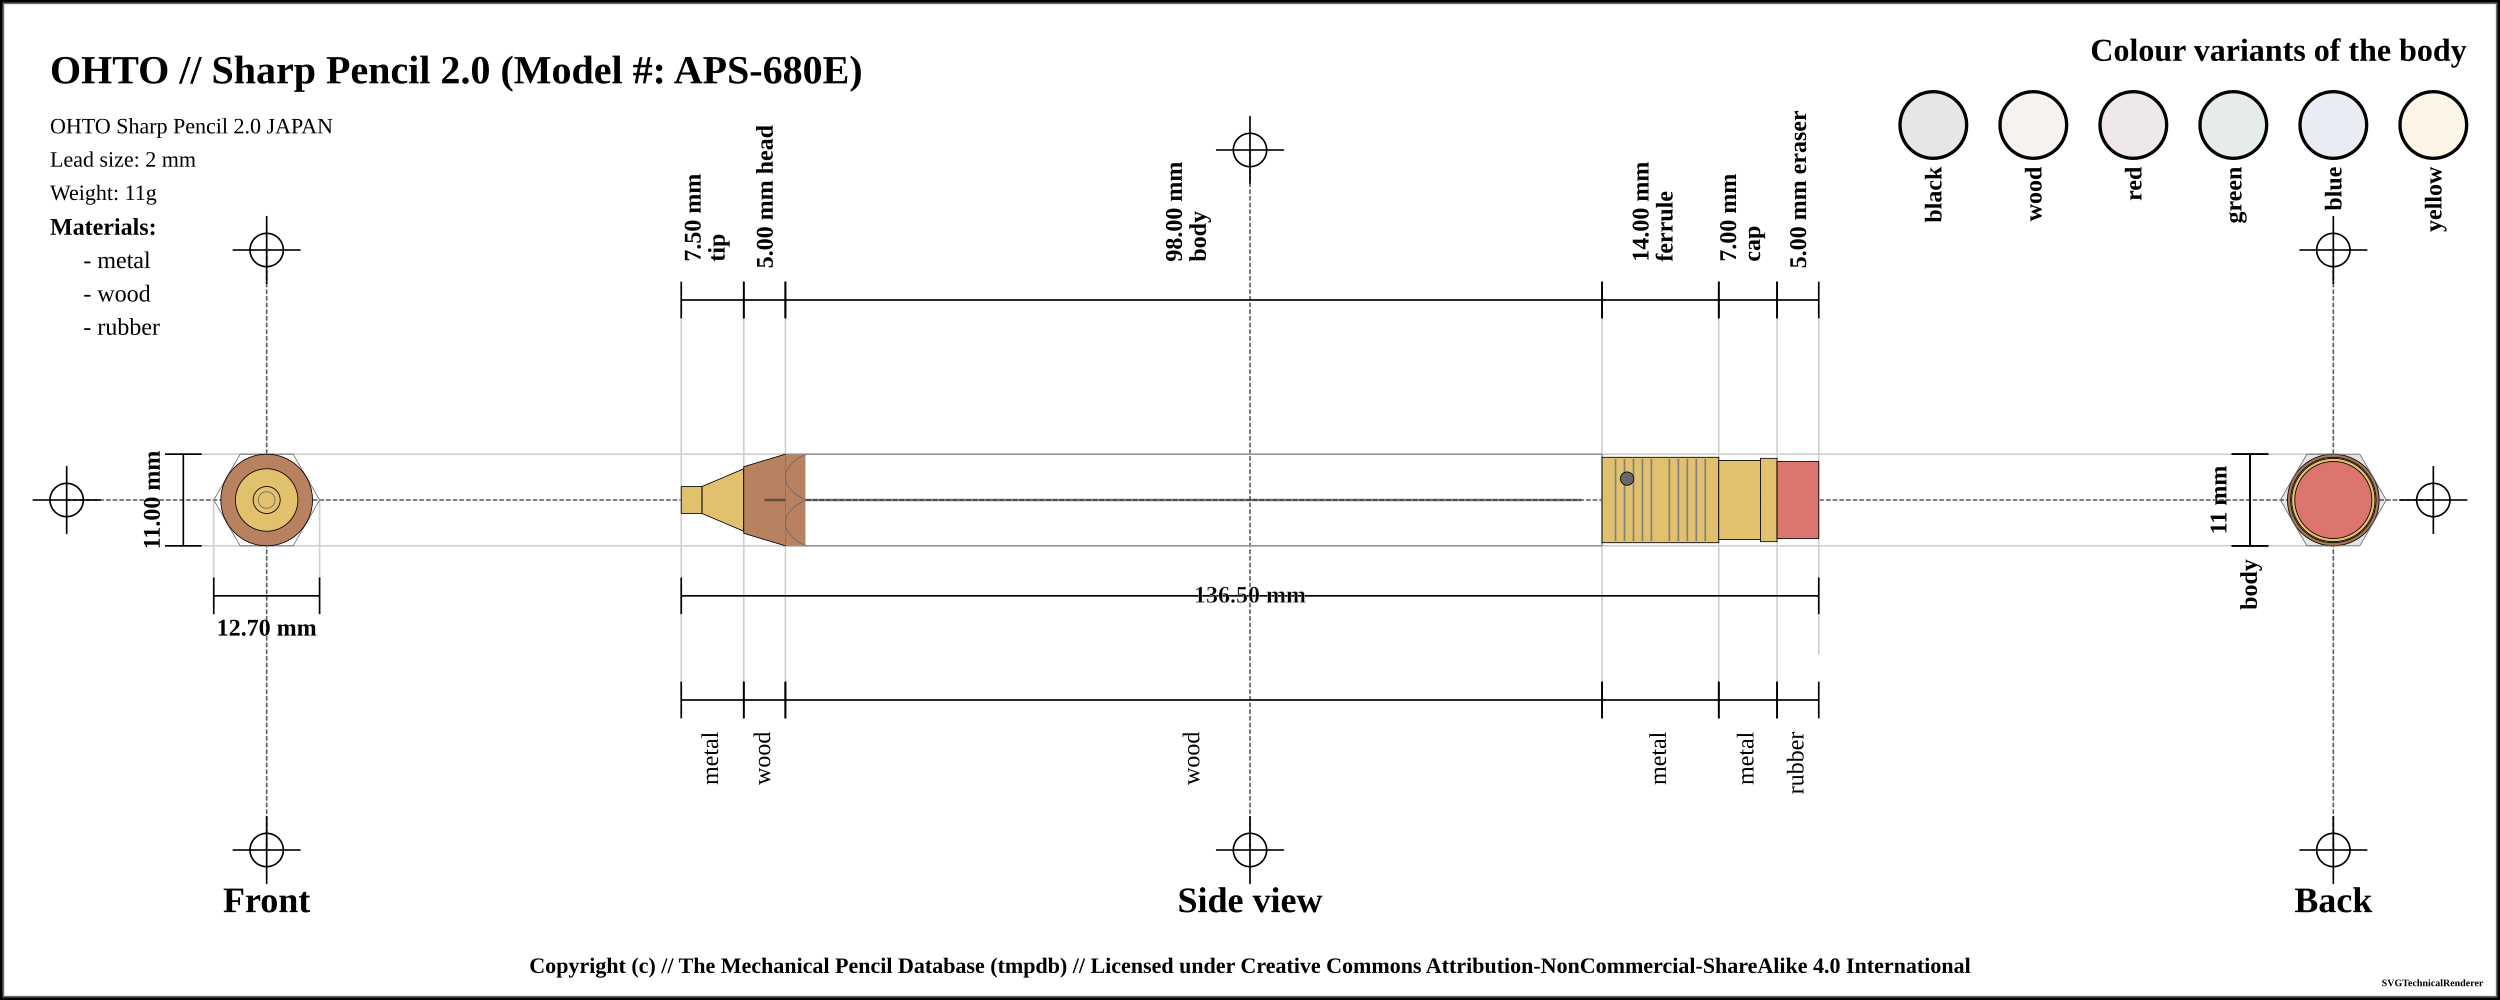
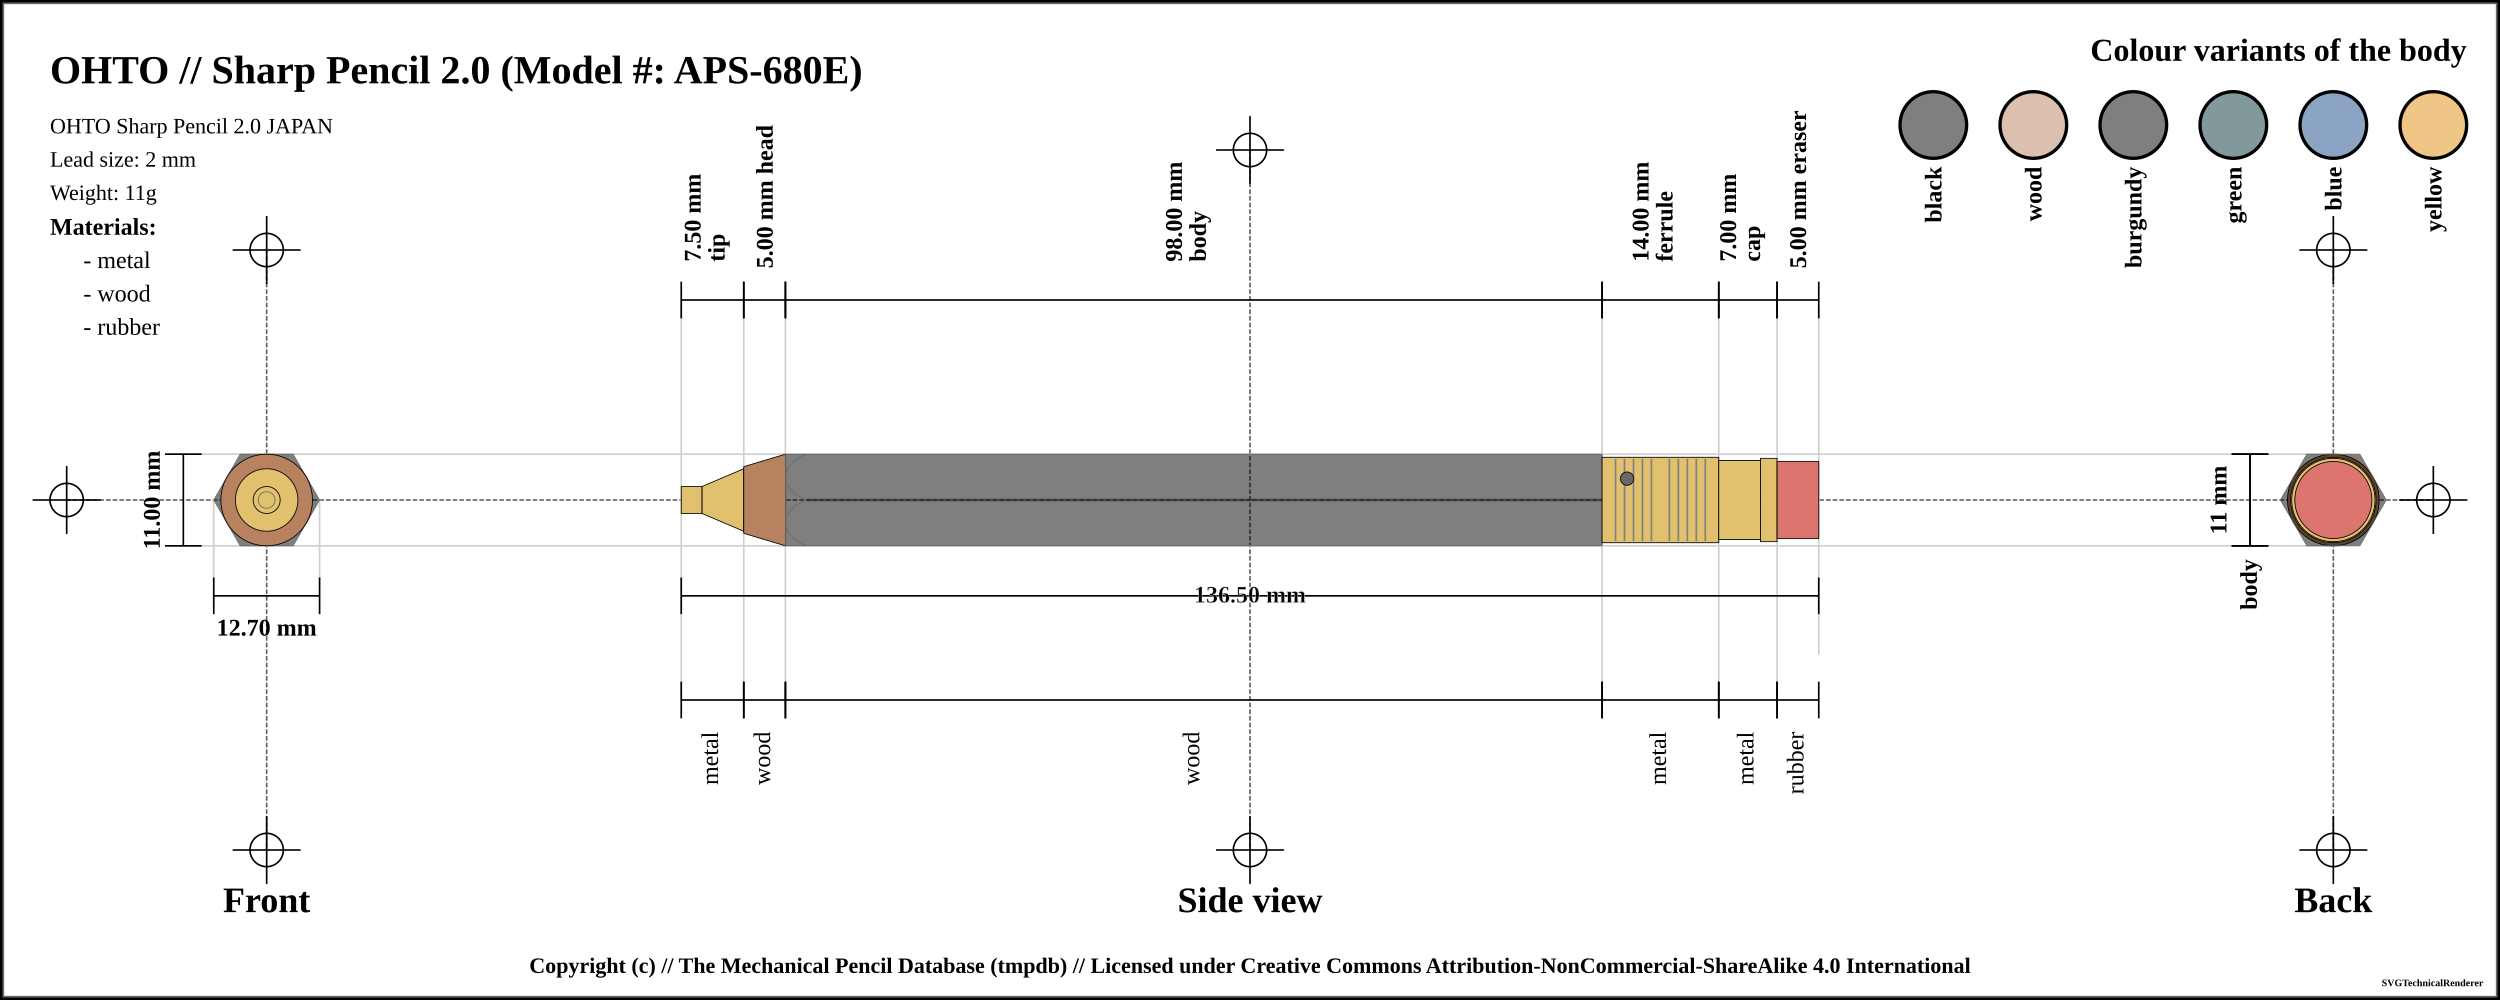
<svg xmlns="http://www.w3.org/2000/svg" width="1500" height="600">
  <pattern id="knurled-large" patternUnits="userSpaceOnUse" width="12" height="12">
    <path stroke="dimgray" stroke-linecap="round" stroke-width="1" d="M 6,6 L 12,12" />
    <path stroke="dimgray" stroke-linecap="round" stroke-width="1" d="M 6,6 L 0,12" />
    <path stroke="gray" stroke-linecap="round" stroke-width="1" d="M 6,6 L 12,0" />
    <path stroke="gray" stroke-linecap="round" stroke-width="1" d="M 6,6 L 0,0" />
  </pattern>
  <pattern id="knurled-small" patternUnits="userSpaceOnUse" width="4" height="4">
    <path stroke="dimgray" stroke-linecap="round" stroke-width="1" d="M 2,2 L 4,4" />
    <path stroke="dimgray" stroke-linecap="round" stroke-width="1" d="M 2,2 L 0,4" />
    <path stroke="gray" stroke-linecap="round" stroke-width="1" d="M 2,2 L 4,0" />
    <path stroke="gray" stroke-linecap="round" stroke-width="1" d="M 2,2 L 0,0" />
  </pattern>
  <pattern id="knurled" patternUnits="userSpaceOnUse" width="8" height="8">
    <path stroke="dimgray" stroke-linecap="round" stroke-width="1" d="M 4,4 L 8,8" />
    <path stroke="dimgray" stroke-linecap="round" stroke-width="1" d="M 4,4 L 0,8" />
    <path stroke="gray" stroke-linecap="round" stroke-width="1" d="M 4,4 L 8,0" />
    <path stroke="gray" stroke-linecap="round" stroke-width="1" d="M 4,4 L 0,0" />
  </pattern>
  <pattern id="lined" patternUnits="userSpaceOnUse" width="3" height="3">
    <path stroke="dimgray" stroke-linecap="round" stroke-width="1" d="M 0,0 L 3,0" />
  </pattern>
  <pattern id="ridged" patternUnits="userSpaceOnUse" width="3" height="3">
    <path stroke="dimgray" stroke-linecap="round" stroke-width="1" d="M 0,0 L 0,3" />
  </pattern>
  <pattern id="spring" patternUnits="userSpaceOnUse" width="8" height="100">
    <path stroke="dimgray" stroke-linecap="round" stroke-width="2" d="M 1,1 L 9,99" />
    <path stroke="white" stroke-linecap="round" stroke-width="1" d="M 1,1 L 9,99" />
  </pattern>
  <pattern id="knurled" patternUnits="userSpaceOnUse" width="8" height="8">
    <path stroke="dimgray" stroke-linecap="round" stroke-width="1" d="M 4,4 L 8,8" />
    <path stroke="dimgray" stroke-linecap="round" stroke-width="1" d="M 4,4 L 0,8" />
    <path stroke="gray" stroke-linecap="round" stroke-width="1" d="M 4,4 L 8,0" />
    <path stroke="gray" stroke-linecap="round" stroke-width="1" d="M 4,4 L 0,0" />
  </pattern>
  <rect x="0" y="0" width="1500" height="600" fill="white" stroke="black" stroke-width="4" />
  <rect x="2" y="2" width="1496" height="596" fill="white" stroke="dimgray" stroke-width="1" />
  <g transform="rotate(0 0 0)">
    <line x1="40" y1="300" x2="1460" y2="300" stroke-linecap="round" stroke="#5f5f5f" stroke-dasharray="2" stroke-width="1" />
    <line x1="20" y1="300" x2="60" y2="300" stroke-linecap="round" stroke="#000000" stroke-width="1" />
    <line x1="40" y1="280" x2="40" y2="320" stroke="#000000" stroke-linecap="round" stroke-width="1" />
    <circle r="10" cx="40" cy="300" fill="white" fill-opacity="0" stroke="#000000" stroke-width="1" />
    <line x1="1440" y1="300" x2="1480" y2="300" stroke-linecap="round" stroke="#000000" stroke-width="1" />
    <line x1="1460" y1="280" x2="1460" y2="320" stroke="#000000" stroke-linecap="round" stroke-width="1" />
    <circle r="10" cx="1460" cy="300" fill="white" fill-opacity="0" stroke="#000000" stroke-width="1" />
    <line x1="750" y1="90" x2="750" y2="510" stroke="#5f5f5f" stroke-linecap="round" stroke-dasharray="2" stroke-width="1" />
    <line x1="730" y1="90" x2="770" y2="90" stroke-linecap="round" stroke="#000000" stroke-width="1" />
    <line x1="750" y1="70" x2="750" y2="110" stroke="#000000" stroke-linecap="round" stroke-width="1" />
    <circle r="10" cx="750" cy="90" fill="white" fill-opacity="0" stroke="#000000" stroke-width="1" />
    <line x1="730" y1="510" x2="770" y2="510" stroke-linecap="round" stroke="#000000" stroke-width="1" />
    <line x1="750" y1="490" x2="750" y2="530" stroke="#000000" stroke-linecap="round" stroke-width="1" />
    <circle r="10" cx="750" cy="510" fill="white" fill-opacity="0" stroke="#000000" stroke-width="1" />
    <line x1="160" y1="150" x2="160" y2="510" stroke="#5f5f5f" stroke-linecap="round" stroke-dasharray="2" stroke-width="1" />
    <line x1="140" y1="150" x2="180" y2="150" stroke-linecap="round" stroke="#000000" stroke-width="1" />
    <line x1="160" y1="130" x2="160" y2="170" stroke="#000000" stroke-linecap="round" stroke-width="1" />
    <circle r="10" cx="160" cy="150" fill="white" fill-opacity="0" stroke="#000000" stroke-width="1" />
    <line x1="140" y1="510" x2="180" y2="510" stroke-linecap="round" stroke="#000000" stroke-width="1" />
    <line x1="160" y1="490" x2="160" y2="530" stroke="#000000" stroke-linecap="round" stroke-width="1" />
    <circle r="10" cx="160" cy="510" fill="white" fill-opacity="0" stroke="#000000" stroke-width="1" />
    <line x1="1400" y1="150" x2="1400" y2="510" stroke="#5f5f5f" stroke-linecap="round" stroke-dasharray="2" stroke-width="1" />
    <line x1="1380" y1="150" x2="1420" y2="150" stroke-linecap="round" stroke="#000000" stroke-width="1" />
    <line x1="1400" y1="130" x2="1400" y2="170" stroke="#000000" stroke-linecap="round" stroke-width="1" />
    <circle r="10" cx="1400" cy="150" fill="white" fill-opacity="0" stroke="#000000" stroke-width="1" />
    <line x1="1380" y1="510" x2="1420" y2="510" stroke-linecap="round" stroke="#000000" stroke-width="1" />
    <line x1="1400" y1="490" x2="1400" y2="530" stroke="#000000" stroke-linecap="round" stroke-width="1" />
    <circle r="10" cx="1400" cy="510" fill="white" fill-opacity="0" stroke="#000000" stroke-width="1" />
    <text x="30" y="50" font-size="2.0em" font-weight="bold"> OHTO // Sharp Pencil 2.0 (Model #: APS-680E)</text>
    <text x="30" y="80" font-size="1.1em"> OHTO Sharp Pencil 2.0 JAPAN</text>
    <text x="30" y="100" font-size="1.1em"> Lead size: 2 mm</text>
    <text x="30" y="120" font-size="1.1em"> Weight: 11g</text>
    <text x="1480" y="30" font-size="1.6em" font-weight="bold" text-anchor="end" dominant-baseline="central">Colour variants of the body</text>
-     <rect x="1440" y="55" width="40" rx="50%" ry="50%" height="40" stroke="black" stroke-width="2" fill="#e38f0f" fill-opacity="0.1" />
+     <rect x="1440" y="55" width="40" rx="50%" ry="50%" height="40" stroke="black" stroke-width="2" fill="#e38f0f" fill-opacity="0.5" />
    <text x="1460" y="100" transform="rotate(-90, 1460, 100)" font-size="1.2em" font-weight="bold" text-anchor="end" dominant-baseline="central">yellow</text>
-     <rect x="1380" y="55" width="40" rx="50%" ry="50%" height="40" stroke="black" stroke-width="2" fill="#1a4b88" fill-opacity="0.1" />
+     <rect x="1380" y="55" width="40" rx="50%" ry="50%" height="40" stroke="black" stroke-width="2" fill="#1a4b88" fill-opacity="0.5" />
    <text x="1400" y="100" transform="rotate(-90, 1400, 100)" font-size="1.2em" font-weight="bold" text-anchor="end" dominant-baseline="central">blue</text>
-     <rect x="1320" y="55" width="40" rx="50%" ry="50%" height="40" stroke="black" stroke-width="2" fill="#053439" fill-opacity="0.1" />
+     <rect x="1320" y="55" width="40" rx="50%" ry="50%" height="40" stroke="black" stroke-width="2" fill="#053439" fill-opacity="0.5" />
    <text x="1340" y="100" transform="rotate(-90, 1340, 100)" font-size="1.2em" font-weight="bold" text-anchor="end" dominant-baseline="central">green</text>
-     <rect x="1260" y="55" width="40" rx="50%" ry="50%" height="40" stroke="black" stroke-width="2" fill="#5d191d" fill-opacity="0.1" />
-     <text x="1280" y="100" transform="rotate(-90, 1280, 100)" font-size="1.2em" font-weight="bold" text-anchor="end" dominant-baseline="central">red</text>
-     <rect x="1200" y="55" width="40" rx="50%" ry="50%" height="40" stroke="black" stroke-width="2" fill="#b88160" fill-opacity="0.1" />
+     <rect x="1260" y="55" width="40" rx="50%" ry="50%" height="40" stroke="black" stroke-width="2" fill="burgundy" fill-opacity="0.5" />
+     <text x="1280" y="100" transform="rotate(-90, 1280, 100)" font-size="1.2em" font-weight="bold" text-anchor="end" dominant-baseline="central">burgundy</text>
+     <rect x="1200" y="55" width="40" rx="50%" ry="50%" height="40" stroke="black" stroke-width="2" fill="#b88160" fill-opacity="0.5" />
    <text x="1220" y="100" transform="rotate(-90, 1220, 100)" font-size="1.2em" font-weight="bold" text-anchor="end" dominant-baseline="central">wood</text>
-     <rect x="1140" y="55" width="40" rx="50%" ry="50%" height="40" stroke="black" stroke-width="2" fill="black" fill-opacity="0.1" />
+     <rect x="1140" y="55" width="40" rx="50%" ry="50%" height="40" stroke="black" stroke-width="2" fill="black" fill-opacity="0.5" />
    <text x="1160" y="100" transform="rotate(-90, 1160, 100)" font-size="1.2em" font-weight="bold" text-anchor="end" dominant-baseline="central">black</text>
    <text x="30" y="136" font-size="1.2em" font-weight="bold" text-anchor="start" dominant-baseline="central">Materials:</text>
    <text x="50" y="156" font-size="1.2em" text-anchor="start" dominant-baseline="central"> - metal</text>
    <text x="50" y="176" font-size="1.2em" text-anchor="start" dominant-baseline="central"> - wood</text>
    <text x="50" y="196" font-size="1.2em" text-anchor="start" dominant-baseline="central"> - rubber</text>
    <line x1="100" y1="272.5" x2="1400" y2="272.5" stroke-linecap="round" stroke="#cfcfcf" stroke-width="1" />
    <line x1="100" y1="327.5" x2="1400" y2="327.5" stroke-linecap="round" stroke="#cfcfcf" stroke-width="1" />
    <line x1="128.246" y1="300" x2="128.246" y2="347.5" stroke="#cfcfcf" stroke-linecap="round" stroke-width="1" />
    <line x1="191.754" y1="300" x2="191.754" y2="347.5" stroke="#cfcfcf" stroke-linecap="round" stroke-width="1" />
    <line x1="408.75" y1="180" x2="408.75" y2="420" stroke="#cfcfcf" stroke-linecap="round" stroke-width="1" />
    <line x1="446.25" y1="180" x2="446.25" y2="420" stroke="#cfcfcf" stroke-linecap="round" stroke-width="1" />
    <line x1="471.25" y1="180" x2="471.25" y2="420" stroke="#cfcfcf" stroke-linecap="round" stroke-width="1" />
    <line x1="961.25" y1="180" x2="961.25" y2="420" stroke="#cfcfcf" stroke-linecap="round" stroke-width="1" />
    <line x1="1031.25" y1="180" x2="1031.25" y2="420" stroke="#cfcfcf" stroke-linecap="round" stroke-width="1" />
    <line x1="1066.25" y1="180" x2="1066.25" y2="420" stroke="#cfcfcf" stroke-linecap="round" stroke-width="1" />
    <line x1="1091.25" y1="184.5" x2="1091.25" y2="392.5" stroke="#cfcfcf" stroke-linecap="round" stroke-width="1" />
    <text x="160" y="540" font-size="1.8em" font-weight="bold" text-anchor="middle" dominant-baseline="central">Front</text>
    <text x="750" y="540" font-size="1.8em" font-weight="bold" text-anchor="middle" dominant-baseline="central">Side view</text>
    <text x="1400" y="540" font-size="1.8em" font-weight="bold" text-anchor="middle" dominant-baseline="central">Back</text>
    <line x1="99" y1="272.5" x2="121" y2="272.5" stroke="black" stroke-width="1" />
    <line x1="110" y1="272.5" x2="110" y2="327.5" stroke="black" stroke-width="1" />
    <line x1="99" y1="327.5" x2="121" y2="327.5" stroke="black" stroke-width="1" />
    <text x="91" y="300" transform="rotate(-90, 91, 300)" font-size="1.2em" font-weight="bold" text-anchor="middle" dominant-baseline="central" fill="black">11.00 mm</text>
    <line x1="128.246" y1="346.5" x2="128.246" y2="368.5" stroke="black" stroke-width="1" />
    <line x1="128.246" y1="357.5" x2="191.754" y2="357.5" stroke="black" stroke-width="1" />
    <line x1="191.754" y1="346.5" x2="191.754" y2="368.5" stroke="black" stroke-width="1" />
    <text x="160" y="376.5" font-size="1.2em" font-weight="bold" text-anchor="middle" dominant-baseline="central" fill="black">
      <tspan x="160" dy="0">12.70 mm</tspan>
    </text>
    <line x1="408.75" y1="169" x2="408.75" y2="191" stroke="black" stroke-width="1" />
    <line x1="408.75" y1="180" x2="446.25" y2="180" stroke="black" stroke-width="1" />
    <line x1="446.25" y1="169" x2="446.25" y2="191" stroke="black" stroke-width="1" />
    <text x="427.5" y="161" font-size="1.2em" transform="rotate(-90, 415.5, 161)" font-weight="bold" text-anchor="start" dominant-baseline="central" fill="black">
      <tspan x="419.5" dy="0">7.50 mm</tspan>
      <tspan x="419.5" dy="1em">tip</tspan>
    </text>
    <line x1="446.25" y1="169" x2="446.25" y2="191" stroke="black" stroke-width="1" />
    <line x1="446.25" y1="180" x2="471.25" y2="180" stroke="black" stroke-width="1" />
    <line x1="471.25" y1="169" x2="471.25" y2="191" stroke="black" stroke-width="1" />
    <text x="458.75" y="161" font-size="1.2em" transform="rotate(-90, 458.75, 161)" font-weight="bold" text-anchor="start" dominant-baseline="central" fill="black">
      <tspan x="458.75" dy="0">5.00 mm head</tspan>
    </text>
    <line x1="471.25" y1="169" x2="471.25" y2="191" stroke="black" stroke-width="1" />
    <line x1="471.25" y1="180" x2="961.25" y2="180" stroke="black" stroke-width="1" />
    <line x1="961.25" y1="169" x2="961.25" y2="191" stroke="black" stroke-width="1" />
    <text x="716.25" y="161" font-size="1.2em" transform="rotate(-90, 704.25, 161)" font-weight="bold" text-anchor="start" dominant-baseline="central" fill="black">
      <tspan x="708.25" dy="0">98.00 mm</tspan>
      <tspan x="708.25" dy="1em">body</tspan>
    </text>
    <line x1="961.25" y1="169" x2="961.25" y2="191" stroke="black" stroke-width="1" />
    <line x1="961.25" y1="180" x2="1031.25" y2="180" stroke="black" stroke-width="1" />
    <line x1="1031.25" y1="169" x2="1031.25" y2="191" stroke="black" stroke-width="1" />
    <text x="996.25" y="161" font-size="1.2em" transform="rotate(-90, 984.25, 161)" font-weight="bold" text-anchor="start" dominant-baseline="central" fill="black">
      <tspan x="988.25" dy="0">14.00 mm</tspan>
      <tspan x="988.25" dy="1em">ferrule</tspan>
    </text>
    <line x1="1031.25" y1="169" x2="1031.25" y2="191" stroke="black" stroke-width="1" />
    <line x1="1031.25" y1="180" x2="1066.25" y2="180" stroke="black" stroke-width="1" />
    <line x1="1066.25" y1="169" x2="1066.25" y2="191" stroke="black" stroke-width="1" />
    <text x="1048.75" y="161" font-size="1.2em" transform="rotate(-90, 1036.75, 161)" font-weight="bold" text-anchor="start" dominant-baseline="central" fill="black">
      <tspan x="1040.75" dy="0">7.00 mm</tspan>
      <tspan x="1040.75" dy="1em">cap</tspan>
    </text>
    <line x1="1066.25" y1="169" x2="1066.25" y2="191" stroke="black" stroke-width="1" />
    <line x1="1066.25" y1="180" x2="1091.25" y2="180" stroke="black" stroke-width="1" />
    <line x1="1091.25" y1="169" x2="1091.25" y2="191" stroke="black" stroke-width="1" />
    <text x="1078.75" y="161" font-size="1.2em" transform="rotate(-90, 1078.75, 161)" font-weight="bold" text-anchor="start" dominant-baseline="central" fill="black">
      <tspan x="1078.75" dy="0">5.00 mm eraser</tspan>
    </text>
    <line x1="1339" y1="272.5" x2="1361" y2="272.5" stroke="black" stroke-width="1" />
    <line x1="1350" y1="272.5" x2="1350" y2="327.5" stroke="black" stroke-width="1" />
    <line x1="1339" y1="327.5" x2="1361" y2="327.5" stroke="black" stroke-width="1" />
    <text x="1331" y="300" transform="rotate(-90, 1331, 300)" font-size="1.2em" font-weight="bold" text-anchor="middle" dominant-baseline="central" fill="black">11 mm</text>
    <line x1="1339" y1="272.5" x2="1361" y2="272.5" stroke="black" stroke-width="1" />
    <line x1="1350" y1="272.5" x2="1350" y2="327.5" stroke="black" stroke-width="1" />
    <line x1="1339" y1="327.5" x2="1361" y2="327.5" stroke="black" stroke-width="1" />
    <text x="1350" y="335.5" transform="rotate(-90, 1350, 335.5)" font-weight="bold" font-size="1.2em" text-anchor="end" dominant-baseline="middle" fill="black">body</text>
    <line x1="408.75" y1="346.5" x2="408.75" y2="368.5" stroke="black" stroke-width="1" />
    <line x1="408.75" y1="357.5" x2="1091.25" y2="357.5" stroke="black" stroke-width="1" />
    <line x1="1091.25" y1="346.5" x2="1091.25" y2="368.5" stroke="black" stroke-width="1" />
    <text x="750" y="357.5" font-weight="bold" font-size="1.2em" stroke="white" stroke-width="0.25" text-anchor="middle" dominant-baseline="middle" fill="black">
      <tspan x="750" dy="0">136.50 mm</tspan>
    </text>
    <line x1="408.75" y1="409" x2="408.75" y2="431" stroke="black" stroke-width="1" />
    <line x1="408.75" y1="420" x2="446.25" y2="420" stroke="black" stroke-width="1" />
    <line x1="446.25" y1="409" x2="446.25" y2="431" stroke="black" stroke-width="1" />
    <text x="427.5" y="439" font-size="1.2em" transform="rotate(-90, 427.5, 439)" text-anchor="end" dominant-baseline="middle" fill="black">
      <tspan x="427.5" dy="0">metal</tspan>
    </text>
    <line x1="446.25" y1="409" x2="446.25" y2="431" stroke="black" stroke-width="1" />
    <line x1="446.25" y1="420" x2="471.25" y2="420" stroke="black" stroke-width="1" />
    <line x1="471.25" y1="409" x2="471.25" y2="431" stroke="black" stroke-width="1" />
    <text x="458.75" y="439" font-size="1.2em" transform="rotate(-90, 458.75, 439)" text-anchor="end" dominant-baseline="middle" fill="black">
      <tspan x="458.75" dy="0">wood</tspan>
    </text>
    <line x1="471.25" y1="409" x2="471.25" y2="431" stroke="black" stroke-width="1" />
    <line x1="471.25" y1="420" x2="961.25" y2="420" stroke="black" stroke-width="1" />
    <line x1="961.25" y1="409" x2="961.25" y2="431" stroke="black" stroke-width="1" />
    <text x="716.25" y="439" font-size="1.2em" transform="rotate(-90, 716.25, 439)" text-anchor="end" dominant-baseline="middle" fill="black">
      <tspan x="716.25" dy="0">wood</tspan>
    </text>
    <line x1="961.25" y1="409" x2="961.25" y2="431" stroke="black" stroke-width="1" />
    <line x1="961.25" y1="420" x2="1031.25" y2="420" stroke="black" stroke-width="1" />
    <line x1="1031.25" y1="409" x2="1031.25" y2="431" stroke="black" stroke-width="1" />
    <text x="996.25" y="439" font-size="1.2em" transform="rotate(-90, 996.25, 439)" text-anchor="end" dominant-baseline="middle" fill="black">
      <tspan x="996.25" dy="0">metal</tspan>
    </text>
    <line x1="1031.25" y1="409" x2="1031.25" y2="431" stroke="black" stroke-width="1" />
    <line x1="1031.25" y1="420" x2="1066.25" y2="420" stroke="black" stroke-width="1" />
    <line x1="1066.25" y1="409" x2="1066.25" y2="431" stroke="black" stroke-width="1" />
    <text x="1048.75" y="439" font-size="1.2em" transform="rotate(-90, 1048.75, 439)" text-anchor="end" dominant-baseline="middle" fill="black">
      <tspan x="1048.75" dy="0">metal</tspan>
    </text>
    <line x1="1066.25" y1="409" x2="1066.25" y2="431" stroke="black" stroke-width="1" />
    <line x1="1066.25" y1="420" x2="1091.25" y2="420" stroke="black" stroke-width="1" />
    <line x1="1091.25" y1="409" x2="1091.25" y2="431" stroke="black" stroke-width="1" />
    <text x="1078.75" y="439" font-size="1.2em" transform="rotate(-90, 1078.75, 439)" text-anchor="end" dominant-baseline="middle" fill="black">
      <tspan x="1078.75" dy="0">rubber</tspan>
    </text>
    <path d="M408.75 291.875 L421.25 291.875 L421.25 308.125 L408.75 308.125 Z" stroke-width="0.5" stroke="black" stroke-linejoin="round" fill="#E1C16E" fill-opacity="1" />
    <path d="M421.25 291.875 L446.25 281.25 L446.25 318.75 L421.25 308.125 Z" stroke-width="0.5" stroke="black" stroke-linejoin="round" fill="#E1C16E" fill-opacity="1" />
    <path d="M446.25 280 L471.25 272.5 L471.25 327.5 L446.25 320 Z" stroke-width="0.5" stroke="black" stroke-linejoin="round" fill="#b88160" fill-opacity="1" />
-     <path d="M471.25 272.5 L961.25 272.5 L961.25 327.5 L471.25 327.5 Z" stroke-width="0.5" stroke="dimgray" stroke-linejoin="round" fill="black" fill-opacity="0" />
-     <line x1="458.75" y1="300" x2="948.75" y2="300" stroke-width="1.5" stroke="black" fill="none" stroke-opacity="0.5" />
-     <line x1="458.75" y1="300" x2="948.75" y2="300" stroke-width="0.5" stroke="gray" fill="none" stroke-opacity="0.5" />
+     <path d="M471.25 272.5 L961.25 272.5 L961.25 327.5 L471.25 327.5 Z" stroke-width="0.5" stroke="dimgray" stroke-linejoin="round" fill="black" fill-opacity="0.5" />
+     <line x1="483.75" y1="300" x2="973.75" y2="300" stroke-width="1.5" stroke="black" fill="none" stroke-opacity="0.5" />
+     <line x1="483.75" y1="300" x2="973.75" y2="300" stroke-width="0.5" stroke="gray" fill="none" stroke-opacity="0.5" />
    <path d="M961.25 274.375 L1031.25 274.375 L1031.25 325.625 L961.25 325.625 Z" stroke-width="0.5" stroke="black" stroke-linejoin="round" fill="#E1C16E" fill-opacity="1" />
    <line x1="969.327" y1="275.375" x2="969.327" y2="324.625" stroke-width="1" stroke="gray" />
    <line x1="974.712" y1="275.375" x2="974.712" y2="324.625" stroke-width="1" stroke="gray" />
    <line x1="980.096" y1="275.375" x2="980.096" y2="324.625" stroke-width="1" stroke="gray" />
    <line x1="985.481" y1="275.375" x2="985.481" y2="324.625" stroke-width="1" stroke="gray" />
    <line x1="990.865" y1="275.375" x2="990.865" y2="324.625" stroke-width="1" stroke="gray" />
    <line x1="1001.635" y1="275.375" x2="1001.635" y2="324.625" stroke-width="1" stroke="gray" />
    <line x1="1007.019" y1="275.375" x2="1007.019" y2="324.625" stroke-width="1" stroke="gray" />
    <line x1="1012.404" y1="275.375" x2="1012.404" y2="324.625" stroke-width="1" stroke="gray" />
    <line x1="1017.788" y1="275.375" x2="1017.788" y2="324.625" stroke-width="1" stroke="gray" />
    <line x1="1023.173" y1="275.375" x2="1023.173" y2="324.625" stroke-width="1" stroke="gray" />
    <circle r="4" cx="976.25" cy="287.188" stroke="black" stroke-width="0.5" fill="dimgray" fill-opacity="1" />
    <path d="M1031.25 276.25 L1056.25 276.25 L1056.25 323.75 L1031.25 323.75 Z" stroke-width="0.5" stroke="black" stroke-linejoin="round" fill="#E1C16E" fill-opacity="1" />
    <path d="M1056.25 275 L1066.25 275 L1066.25 325 L1056.25 325 Z" stroke-width="0.5" stroke="black" stroke-linejoin="round" fill="#E1C16E" fill-opacity="1" />
    <path d="M1066.25 276.875 L1091.25 276.875 L1091.25 323.125 L1066.25 323.125 Z" stroke-width="0.5" stroke="black" stroke-linejoin="round" fill="#db756d" fill-opacity="1" />
-     <rect x="471.25" y="272.75" width="12" height="54.5" rx="0" ry="0" stroke-width="0.5" stroke="none" fill="#b88160" fill-opacity="1" />
-     <path d="M 483.75 272.5 C 467.188 279.375, 467.188 293.125, 483.75 300" stroke-width="0.5" stroke="dimgray" stroke-linecap="round" fill-opacity="0" fill="black" />
-     <path d="M 483.75 327.5 C 467.188 320.625, 467.188 306.875, 483.75 300" stroke-width="0.5" stroke="dimgray" stroke-linecap="round" fill-opacity="0" fill="black" />
+     <path d="M 483.75 272.5 C 467.188 279.375, 467.188 293.125, 483.75 300" stroke-width="0.5" stroke="dimgray" stroke-linecap="round" fill-opacity="0.5" fill="none" />
+     <path d="M 483.75 327.5 C 467.188 320.625, 467.188 306.875, 483.75 300" stroke-width="0.5" stroke="dimgray" stroke-linecap="round" fill-opacity="0.5" fill="none" />
    <circle r="23.125" cx="160" cy="300" fill="#db756d" fill-opacity="1" stroke="black" stroke-width="0.5" />
    <circle r="25" cx="160" cy="300" fill="#E1C16E" fill-opacity="1" stroke="black" stroke-width="0.5" />
    <circle r="23.75" cx="160" cy="300" fill="#E1C16E" fill-opacity="1" stroke="black" stroke-width="0.5" />
    <circle r="25.625" cx="160" cy="300" fill="#E1C16E" fill-opacity="1" stroke="black" stroke-width="0.5" />
-     <polygon points="144.123,272.5 175.877,272.5 191.754,300 175.877,327.5 144.123,327.5 128.246,300 " stroke="dimgray" stroke-width="0.5" fill="black" fill-opacity="0" />
+     <polygon points="144.123,272.5 175.877,272.5 191.754,300 175.877,327.5 144.123,327.5 128.246,300 " stroke="dimgray" stroke-width="0.5" fill="black" fill-opacity="0.5" />
    <circle r="20" cx="160" cy="300" stroke="black" stroke-width="0.5" fill="#b88160" fill-opacity="1" />
    <circle r="27.5" cx="160" cy="300" stroke="black" stroke-width="0.5" fill="#b88160" fill-opacity="1" />
    <circle r="8.125" cx="160" cy="300" stroke="black" stroke-width="0.5" fill="#E1C16E" fill-opacity="1" />
    <circle r="18.75" cx="160" cy="300" stroke="black" stroke-width="0.5" fill="#E1C16E" fill-opacity="1" />
    <circle r="8.125" cx="160" cy="300" fill="#E1C16E" fill-opacity="1" stroke="black" stroke-width="0.5" />
    <circle r="5" cx="160" cy="300" fill="white" fill-opacity="0" stroke="dimgray" stroke-width="0.5" />
    <circle r="8.125" cx="1400" cy="300" fill="#E1C16E" fill-opacity="1" stroke="black" stroke-width="0.5" />
    <circle r="8.125" cx="1400" cy="300" stroke="black" stroke-width="0.5" fill="#E1C16E" fill-opacity="1" />
    <circle r="18.75" cx="1400" cy="300" stroke="black" stroke-width="0.5" fill="#E1C16E" fill-opacity="1" />
    <circle r="20" cx="1400" cy="300" stroke="black" stroke-width="0.5" fill="#b88160" fill-opacity="1" />
    <circle r="27.5" cx="1400" cy="300" stroke="black" stroke-width="0.5" fill="#b88160" fill-opacity="1" />
-     <polygon points="1384.123,272.5 1415.877,272.5 1431.754,300 1415.877,327.5 1384.123,327.5 1368.246,300 " stroke="dimgray" stroke-width="0.5" fill="black" fill-opacity="0.1" />
+     <polygon points="1384.123,272.5 1415.877,272.5 1431.754,300 1415.877,327.5 1384.123,327.5 1368.246,300 " stroke="dimgray" stroke-width="0.5" fill="black" fill-opacity="0.5" />
    <circle r="25.625" cx="1400" cy="300" fill="#E1C16E" fill-opacity="1" stroke="black" stroke-width="0.5" />
    <circle r="23.75" cx="1400" cy="300" fill="#E1C16E" fill-opacity="1" stroke="black" stroke-width="0.5" />
    <circle r="25" cx="1400" cy="300" fill="#E1C16E" fill-opacity="1" stroke="black" stroke-width="0.5" />
    <circle r="23.125" cx="1400" cy="300" fill="#db756d" fill-opacity="1" stroke="black" stroke-width="0.5" />
  </g>
  <text x="50%" y="580" font-size="1.1em" font-weight="bold" text-anchor="middle" dominant-baseline="middle">Copyright (c) // The Mechanical Pencil Database (tmpdb) // Licensed under Creative Commons Attribution-NonCommercial-ShareAlike 4.0 International</text>
  <text x="1490" y="590" font-size="0.5em" font-weight="bold" text-anchor="end" dominant-baseline="middle">SVGTechnicalRenderer</text>
</svg>
